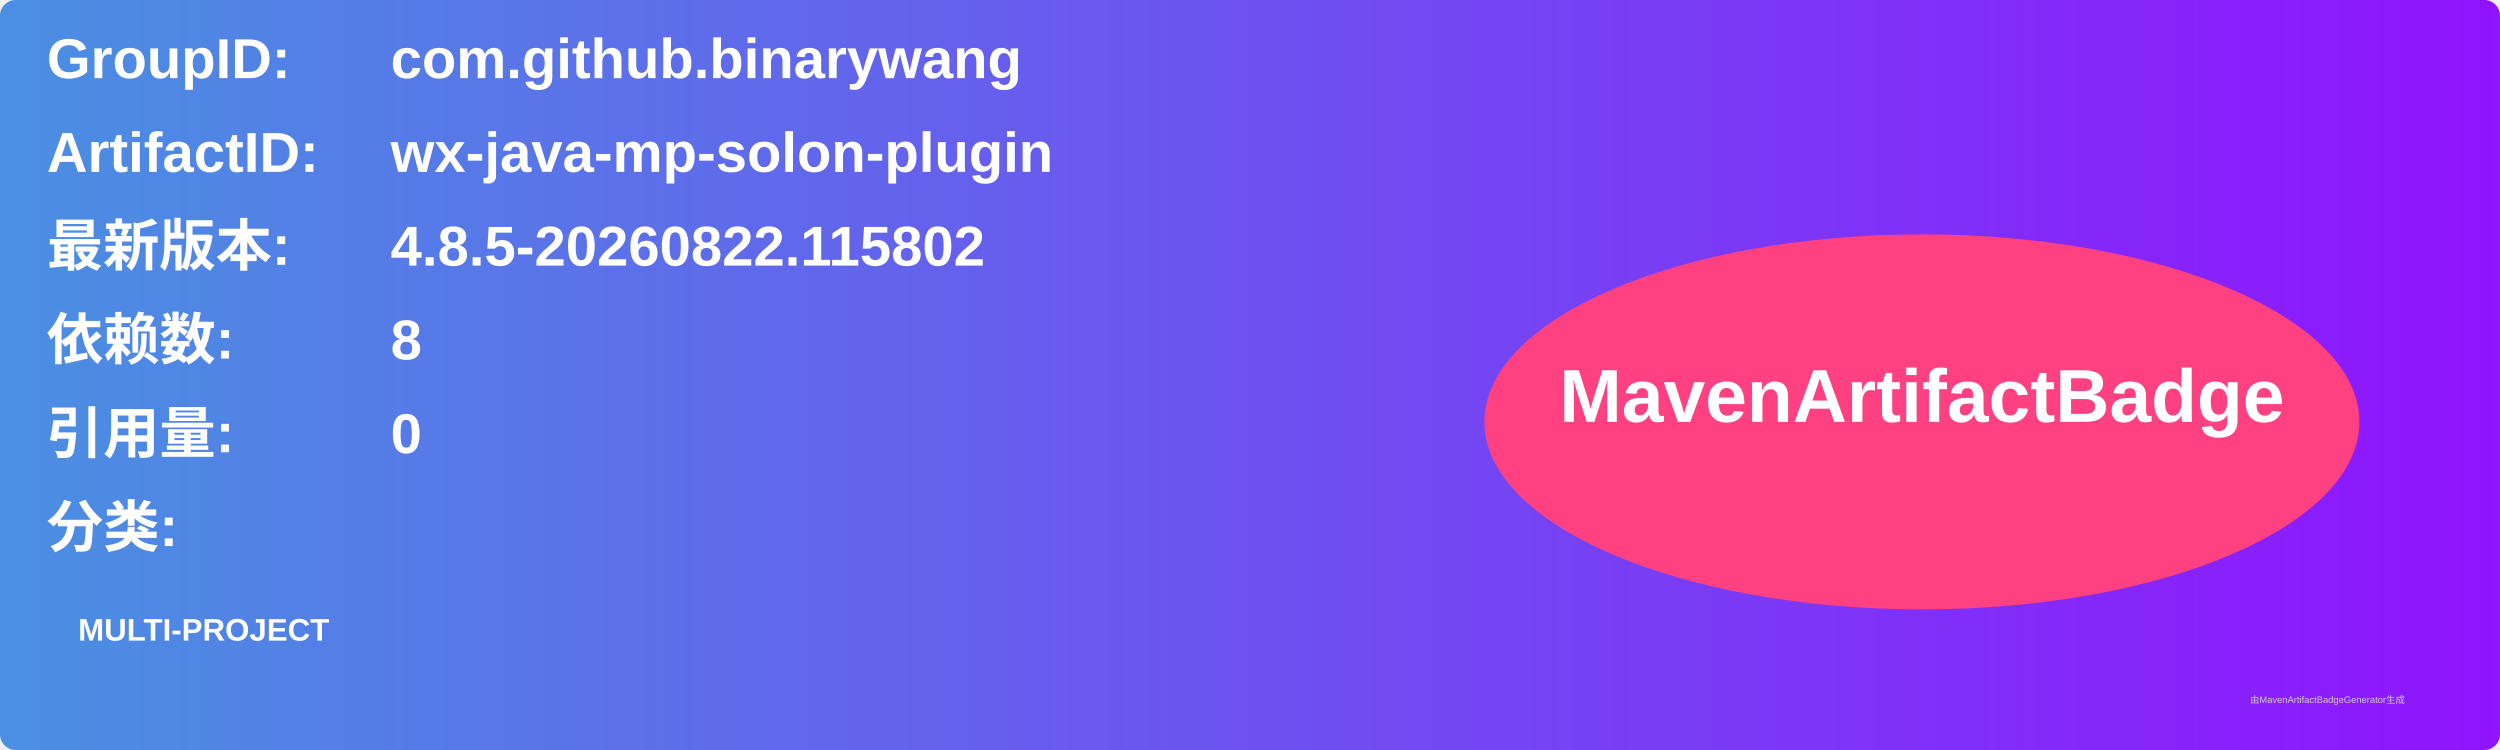
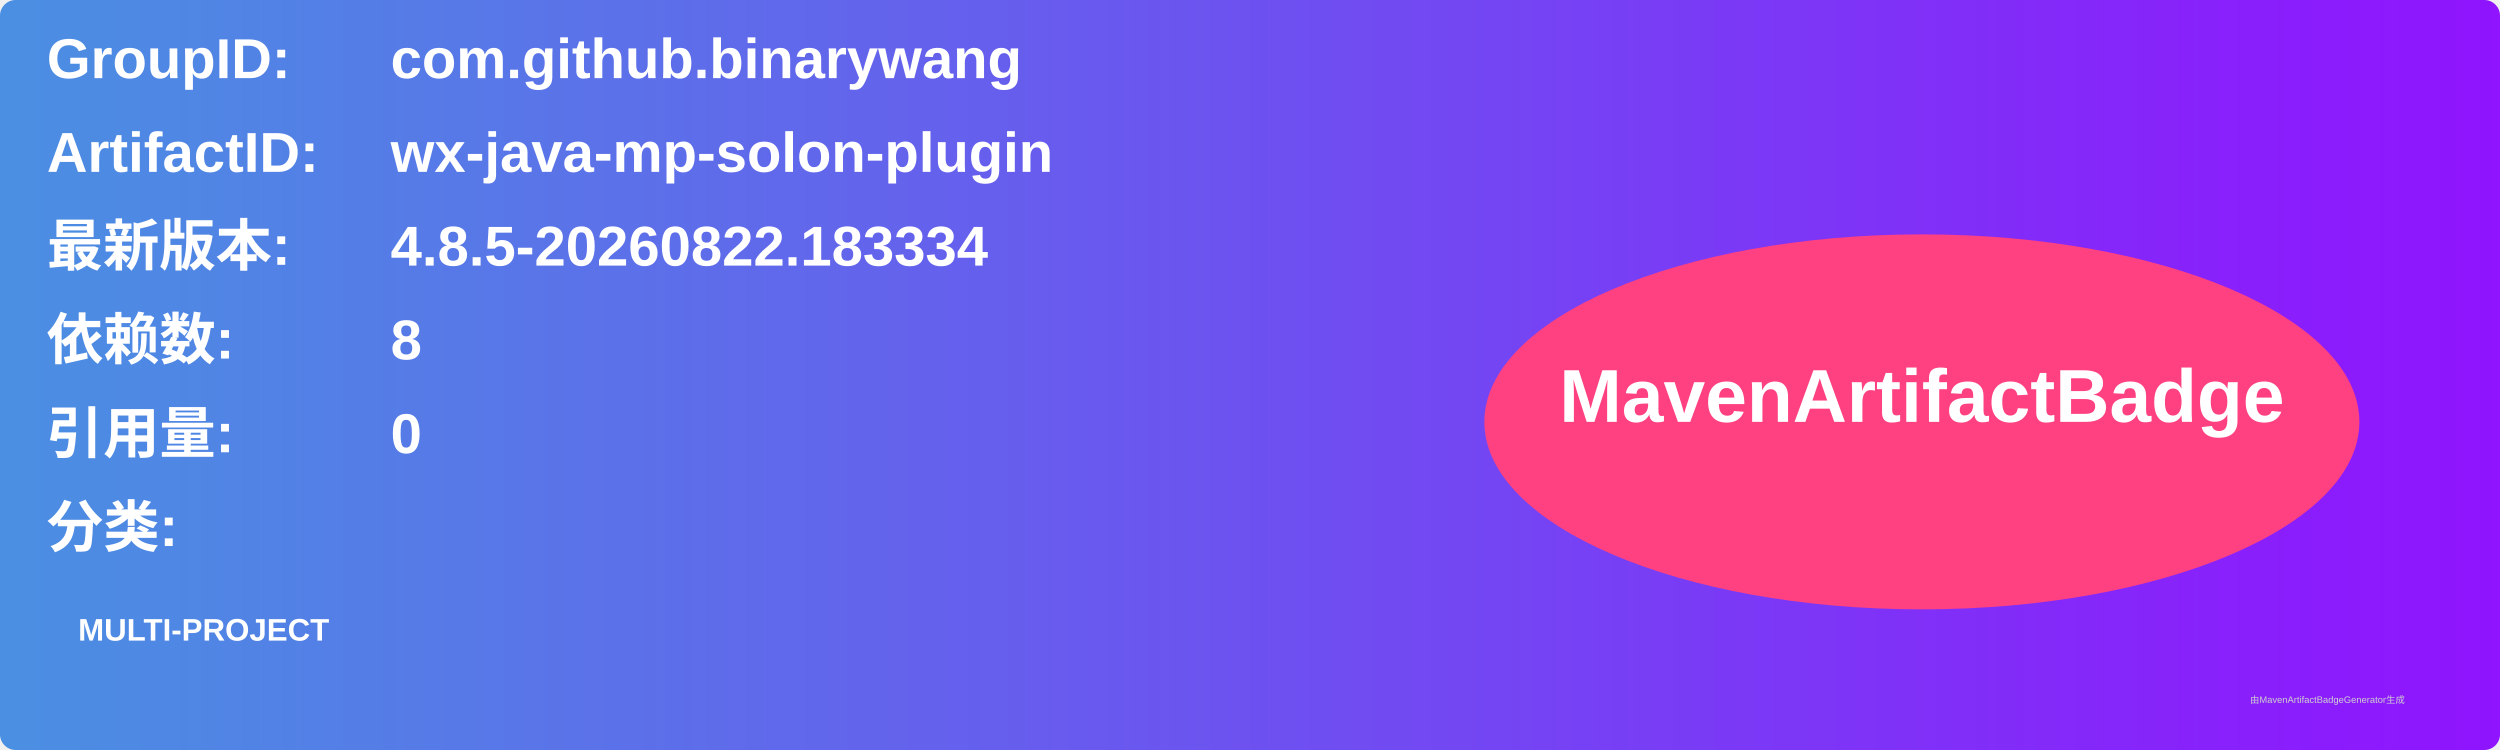
<svg xmlns="http://www.w3.org/2000/svg" width="800" height="240" viewBox="0 0 800 240">
  <linearGradient id="grad" x1="0%" y1="0%" x2="100%" y2="0%">
    <stop offset="0%" stop-color="#4a90e2" />
    <stop offset="100%" stop-color="#9013fe" />
  </linearGradient>
  <rect width="100%" height="100%" rx="5" ry="5" fill="url(#grad)" />
  <g transform="translate(15, 15)">
    <text x="0" y="10" font-family="Arial" font-size="18" fill="white" font-weight="bold" width="260">GroupID:</text>
    <text x="110" y="10" font-family="Arial" font-size="18" fill="white" font-weight="bold" width="460">com.github.binarywang</text>
    <text x="0" y="40" font-family="Arial" font-size="18" fill="white" font-weight="bold" width="260">ArtifactID:</text>
    <text x="110" y="40" font-family="Arial" font-size="18" fill="white" font-weight="bold" width="460">wx-java-mp-solon-plugin</text>
    <text x="0" y="70" font-family="Arial" font-size="18" fill="white" font-weight="bold">最新版本:</text>
    <text x="110" y="70" font-family="Arial" font-size="18" fill="white" font-weight="bold">
-       <tspan font-weight="bold">4.8.5-20260822.115802</tspan>
+       <tspan font-weight="bold">4.8.5-20260822.183334</tspan>
    </text>
    <text x="0" y="100" font-family="Arial" font-size="18" fill="white" font-weight="bold">依赖数: </text>
    <text x="110" y="100" font-family="Arial" font-size="18" fill="white">
      <tspan font-weight="bold">8</tspan>
    </text>
    <text x="0" y="130" font-family="Arial" font-size="18" fill="white" font-weight="bold">引用量: </text>
    <text x="110" y="130" font-family="Arial" font-size="18" fill="white">
      <tspan font-weight="bold">0</tspan>
    </text>
    <text x="0" y="160" font-family="Arial" font-size="18" fill="white" font-weight="bold">分类:</text>
    <text x="10" y="190" font-family="Arial" font-size="10" fill="white">
      <tspan font-weight="bold">MULTI-PROJECT</tspan>
    </text>
    <ellipse cx="600" cy="120" rx="140" ry="60" fill="#ff4081" />
    <text x="600" y="120" text-anchor="middle" font-family="Arial" font-size="24" fill="white" font-weight="bold">MavenArtifactBadge</text>
  </g>
  <text x="720" y="225" font-family="Arial" font-size="3" fill="#d0d0d0">由MavenArtifactBadgeGenerator生成</text>
</svg>
